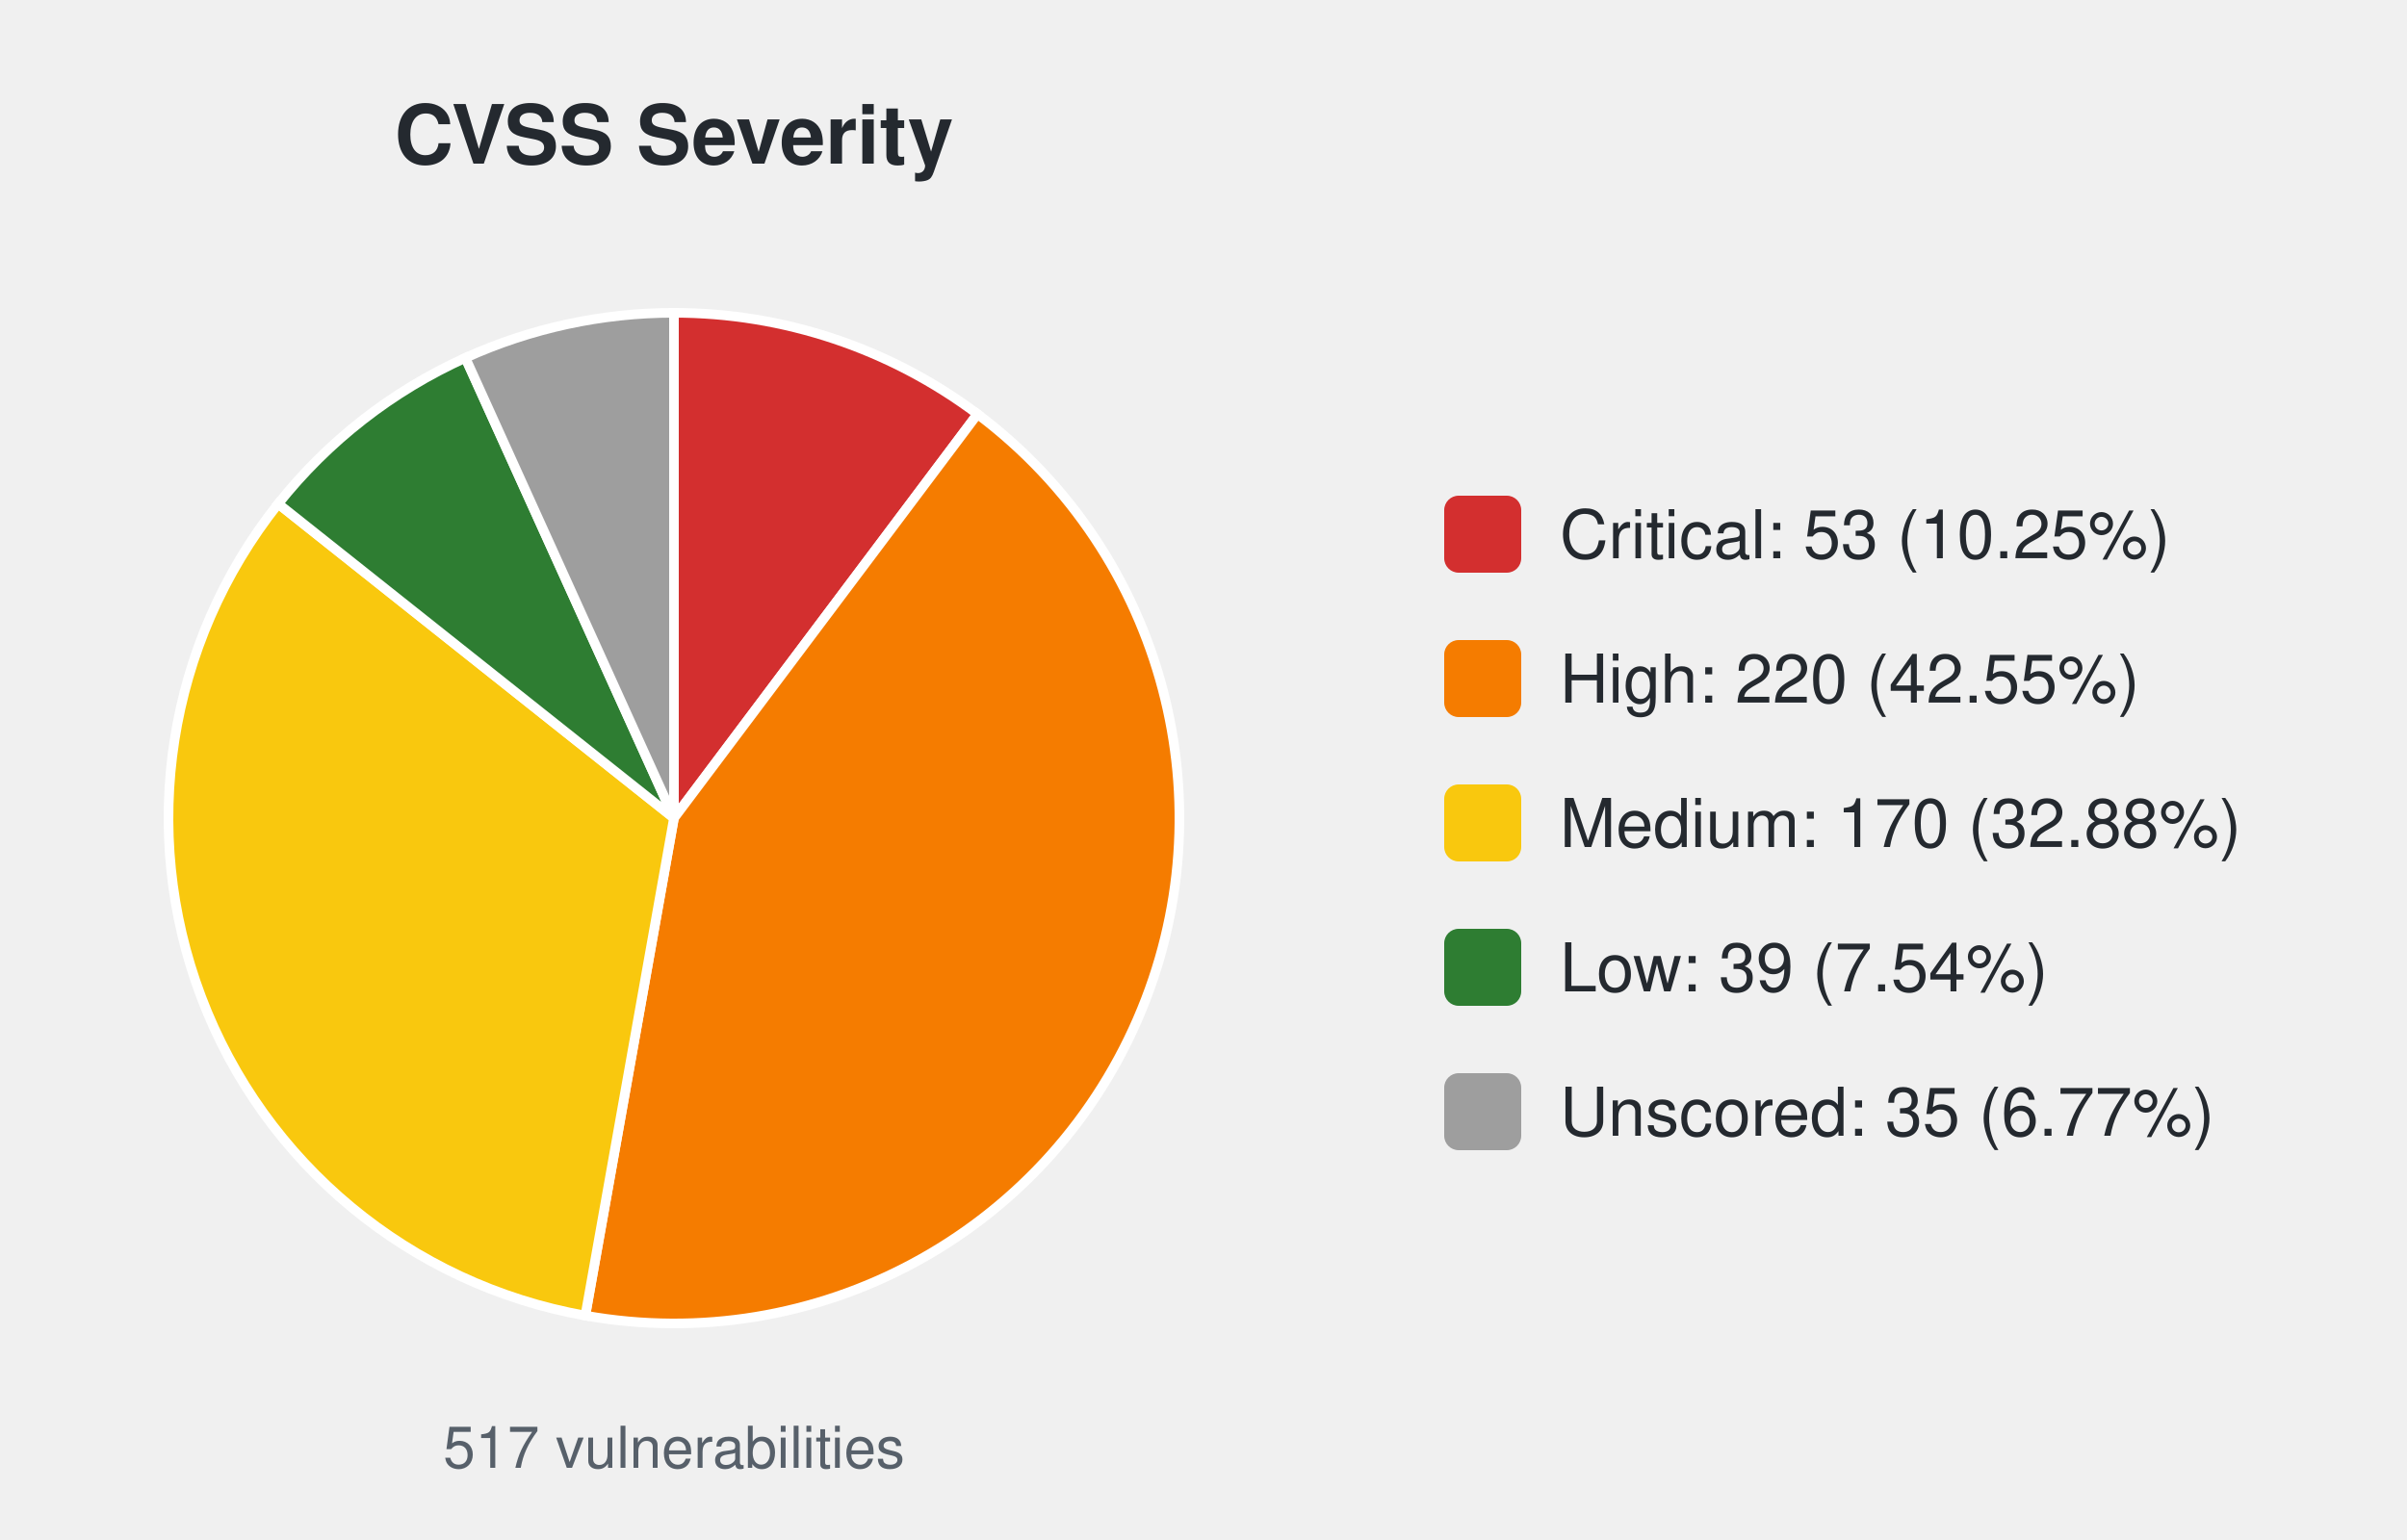
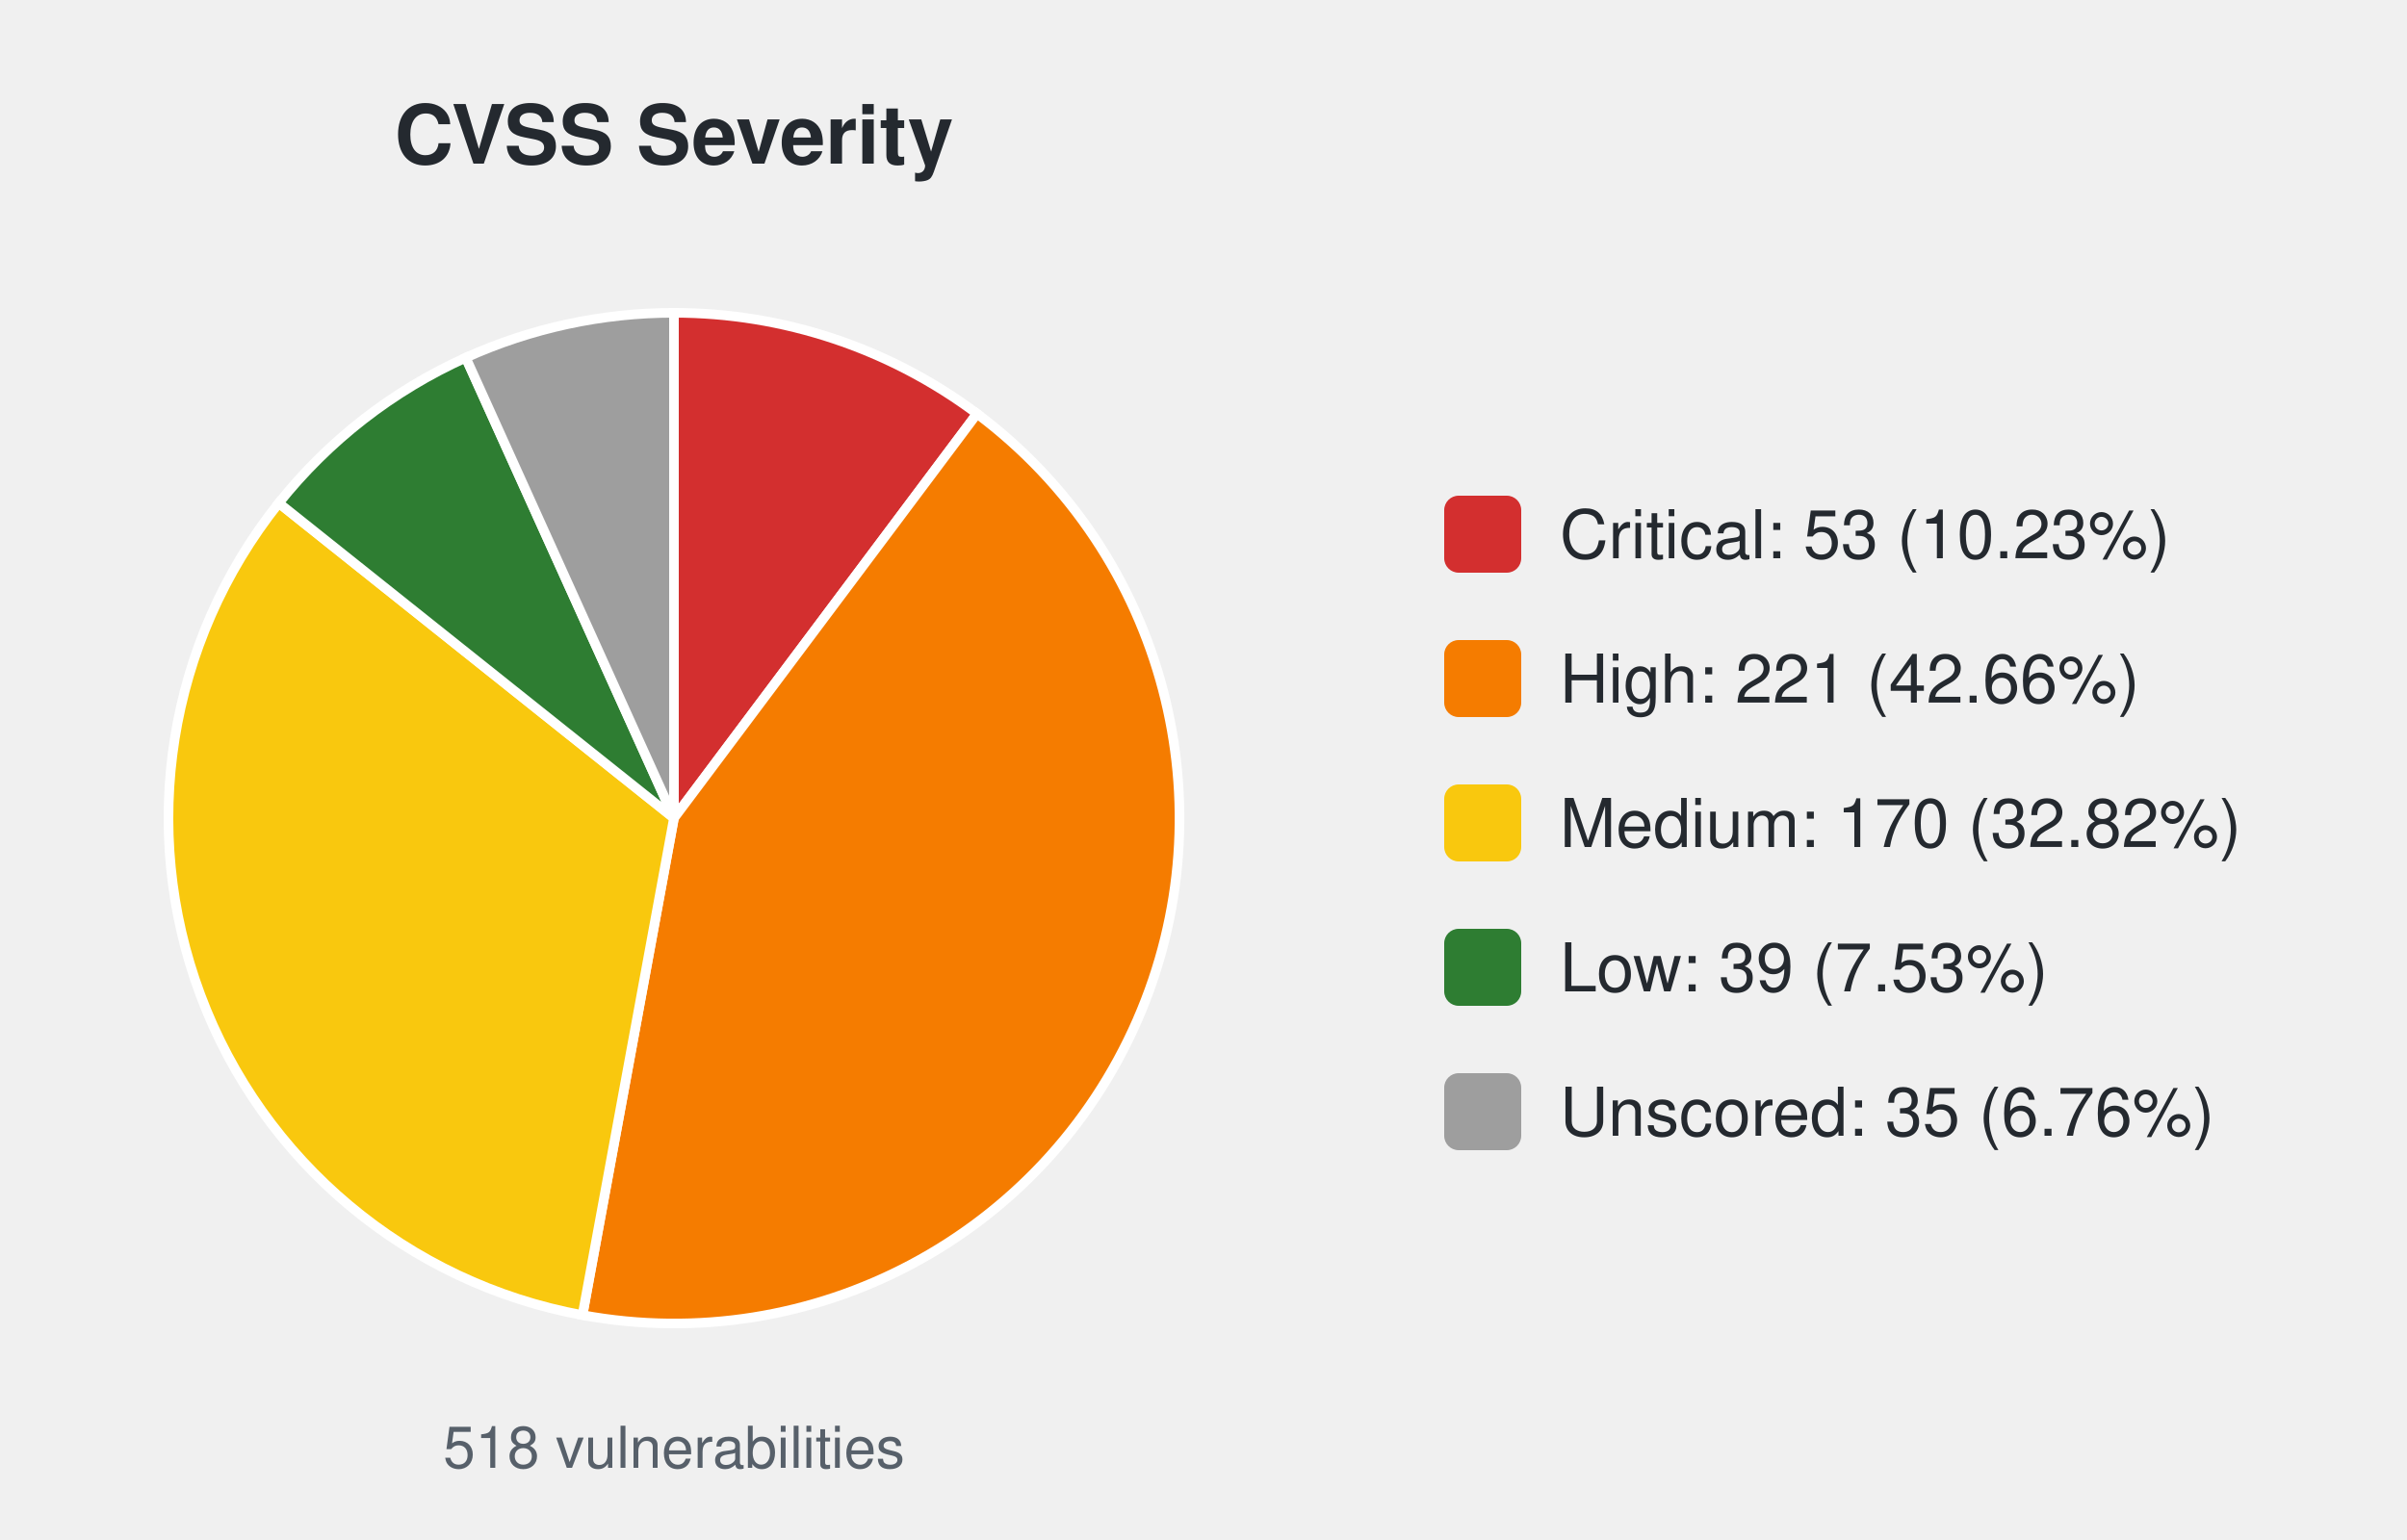
<svg xmlns="http://www.w3.org/2000/svg" width="500" height="320" viewBox="0 0 500 320" font-family="-apple-system,Segoe UI,Helvetica,Arial,sans-serif">
  <text x="140.0" y="34" font-size="17" font-weight="600" text-anchor="middle" fill="#24292f">CVSS Severity</text>
-   <path d="M140.00,170.00 L140.00,65.00 A105.0,105.0 0 0 1 203.05,86.04 Z" fill="#d32f2f" stroke="#ffffff" stroke-width="2" />
-   <path d="M140.00,170.00 L203.05,86.04 A105.0,105.0 0 0 1 121.59,273.37 Z" fill="#f57c00" stroke="#ffffff" stroke-width="2" />
-   <path d="M140.00,170.00 L121.59,273.37 A105.0,105.0 0 0 1 57.79,104.68 Z" fill="#f9c80e" stroke="#ffffff" stroke-width="2" />
-   <path d="M140.00,170.00 L57.79,104.68 A105.0,105.0 0 0 1 96.67,74.36 Z" fill="#2e7d32" stroke="#ffffff" stroke-width="2" />
-   <path d="M140.00,170.00 L96.67,74.36 A105.0,105.0 0 0 1 140.00,65.00 Z" fill="#9e9e9e" stroke="#ffffff" stroke-width="2" />
-   <text x="140.0" y="305" font-size="12" text-anchor="middle" fill="#57606a">517 vulnerabilities</text>
+   <path d="M140.00,170.00 L140.00,65.00 A105.0,105.0 0 0 1 202.95,85.96 Z" fill="#d32f2f" stroke="#ffffff" stroke-width="2" />
+   <path d="M140.00,170.00 L202.95,85.96 A105.0,105.0 0 0 1 121.00,273.27 Z" fill="#f57c00" stroke="#ffffff" stroke-width="2" />
+   <path d="M140.00,170.00 L121.00,273.27 A105.0,105.0 0 0 1 57.91,104.53 Z" fill="#f9c80e" stroke="#ffffff" stroke-width="2" />
+   <path d="M140.00,170.00 L57.91,104.53 A105.0,105.0 0 0 1 96.75,74.32 Z" fill="#2e7d32" stroke="#ffffff" stroke-width="2" />
+   <path d="M140.00,170.00 L96.75,74.32 A105.0,105.0 0 0 1 140.00,65.00 Z" fill="#9e9e9e" stroke="#ffffff" stroke-width="2" />
+   <text x="140.0" y="305" font-size="12" text-anchor="middle" fill="#57606a">518 vulnerabilities</text>
  <rect x="300.0" y="103.0" width="16" height="16" rx="3" fill="#d32f2f" />
-   <text x="324.0" y="116.0" font-size="14" fill="#24292f">Critical: 53 (10.25%)</text>
+   <text x="324.0" y="116.0" font-size="14" fill="#24292f">Critical: 53 (10.23%)</text>
  <rect x="300.0" y="133.0" width="16" height="16" rx="3" fill="#f57c00" />
-   <text x="324.0" y="146.0" font-size="14" fill="#24292f">High: 220 (42.55%)</text>
+   <text x="324.0" y="146.0" font-size="14" fill="#24292f">High: 221 (42.66%)</text>
  <rect x="300.0" y="163.0" width="16" height="16" rx="3" fill="#f9c80e" />
-   <text x="324.0" y="176.0" font-size="14" fill="#24292f">Medium: 170 (32.88%)</text>
+   <text x="324.0" y="176.0" font-size="14" fill="#24292f">Medium: 170 (32.82%)</text>
  <rect x="300.0" y="193.0" width="16" height="16" rx="3" fill="#2e7d32" />
-   <text x="324.0" y="206.0" font-size="14" fill="#24292f">Low: 39 (7.54%)</text>
+   <text x="324.0" y="206.0" font-size="14" fill="#24292f">Low: 39 (7.53%)</text>
  <rect x="300.0" y="223.0" width="16" height="16" rx="3" fill="#9e9e9e" />
-   <text x="324.0" y="236.0" font-size="14" fill="#24292f">Unscored: 35 (6.77%)</text>
+   <text x="324.0" y="236.0" font-size="14" fill="#24292f">Unscored: 35 (6.76%)</text>
</svg>
